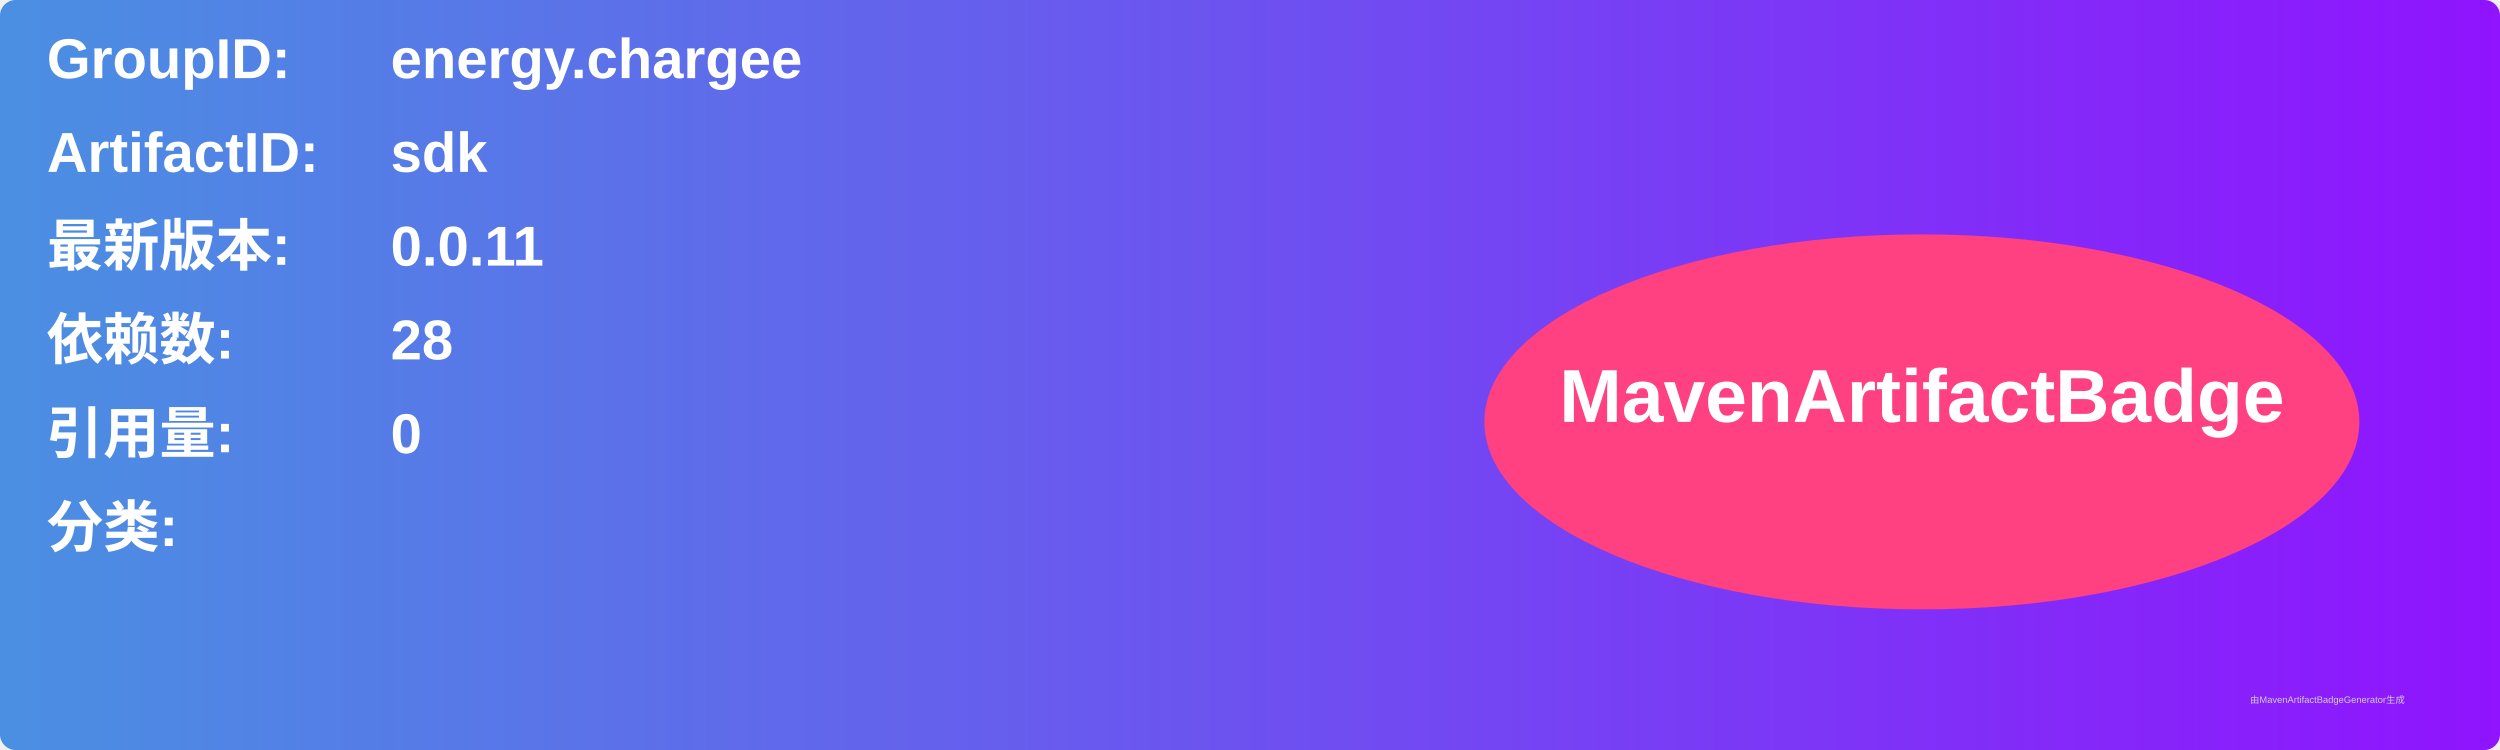
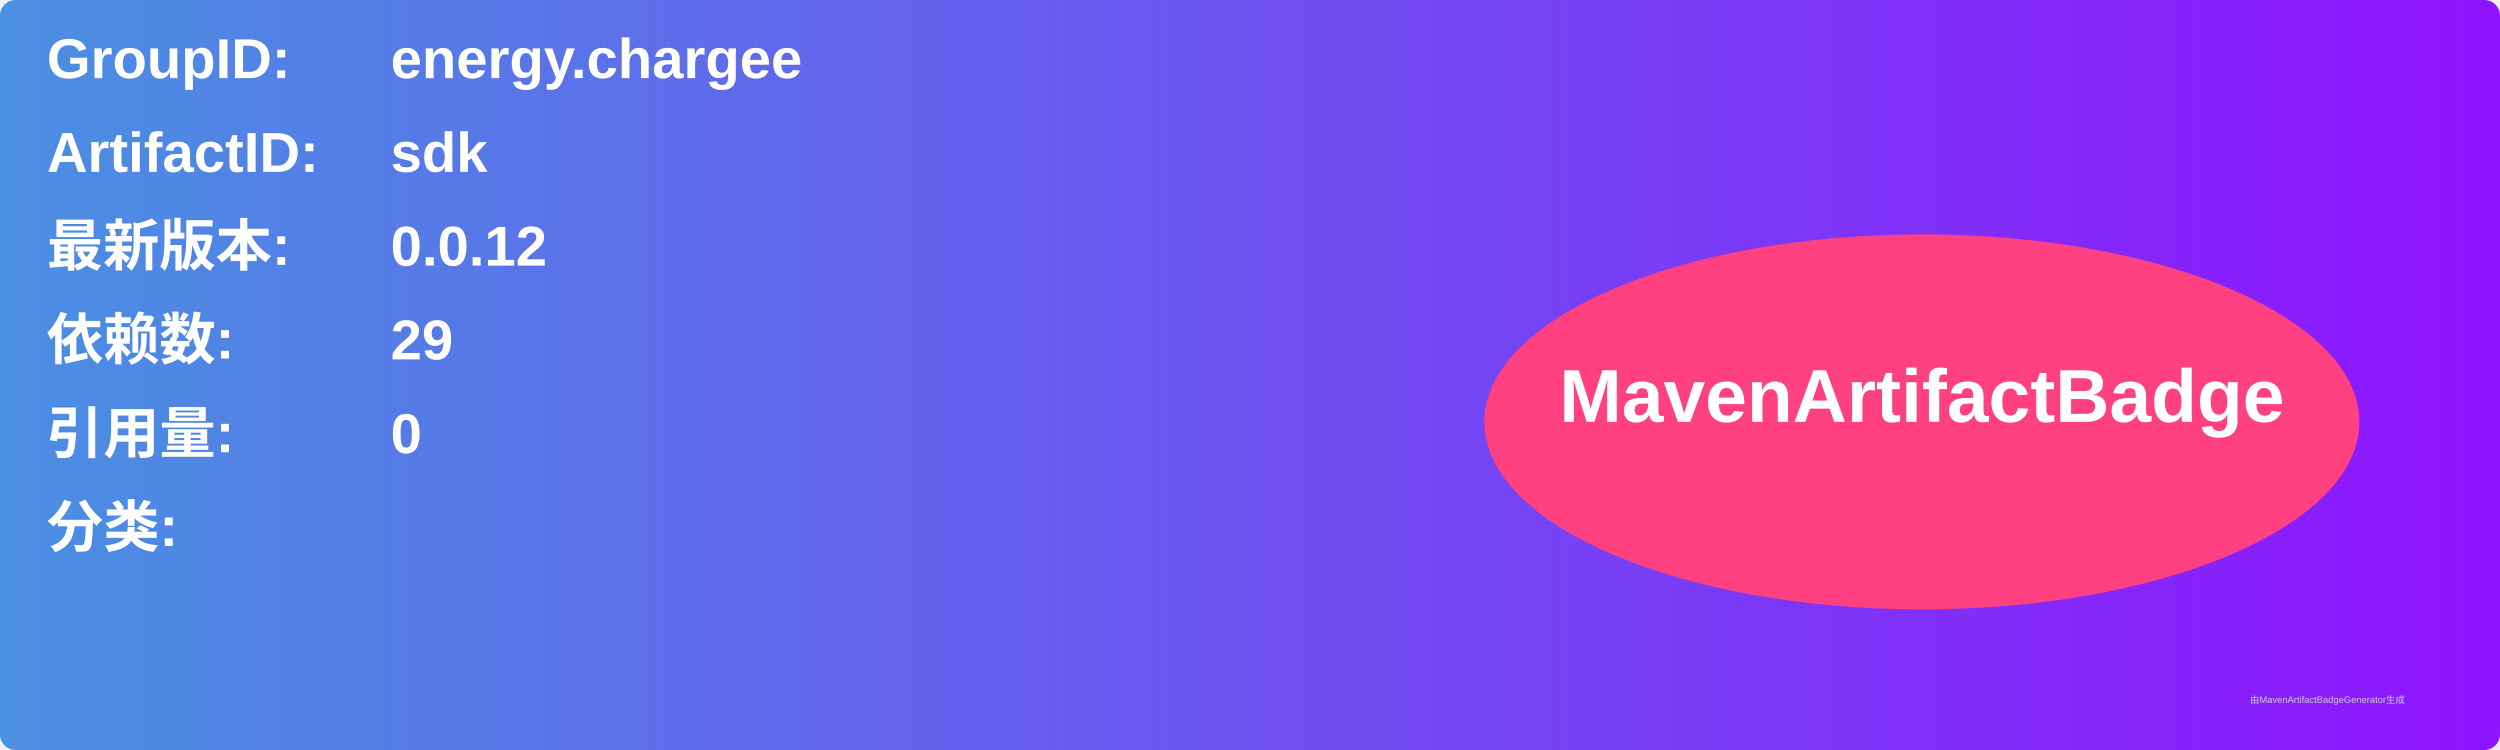
<svg xmlns="http://www.w3.org/2000/svg" width="800" height="240" viewBox="0 0 800 240">
  <linearGradient id="grad" x1="0%" y1="0%" x2="100%" y2="0%">
    <stop offset="0%" stop-color="#4a90e2" />
    <stop offset="100%" stop-color="#9013fe" />
  </linearGradient>
  <rect width="100%" height="100%" rx="5" ry="5" fill="url(#grad)" />
  <g transform="translate(15, 15)">
    <text x="0" y="10" font-family="Arial" font-size="18" fill="white" font-weight="bold" width="260">GroupID:</text>
    <text x="110" y="10" font-family="Arial" font-size="18" fill="white" font-weight="bold" width="460">energy.chargee</text>
    <text x="0" y="40" font-family="Arial" font-size="18" fill="white" font-weight="bold" width="260">ArtifactID:</text>
    <text x="110" y="40" font-family="Arial" font-size="18" fill="white" font-weight="bold" width="460">sdk</text>
    <text x="0" y="70" font-family="Arial" font-size="18" fill="white" font-weight="bold">最新版本:</text>
    <text x="110" y="70" font-family="Arial" font-size="18" fill="white" font-weight="bold">
-       <tspan font-weight="bold">0.0.11</tspan>
+       <tspan font-weight="bold">0.0.12</tspan>
    </text>
    <text x="0" y="100" font-family="Arial" font-size="18" fill="white" font-weight="bold">依赖数: </text>
    <text x="110" y="100" font-family="Arial" font-size="18" fill="white">
-       <tspan font-weight="bold">28</tspan>
+       <tspan font-weight="bold">29</tspan>
    </text>
    <text x="0" y="130" font-family="Arial" font-size="18" fill="white" font-weight="bold">引用量: </text>
    <text x="110" y="130" font-family="Arial" font-size="18" fill="white">
      <tspan font-weight="bold">0</tspan>
    </text>
    <text x="0" y="160" font-family="Arial" font-size="18" fill="white" font-weight="bold">分类:</text>
    <text x="10" y="190" font-family="Arial" font-size="10" fill="white">
      <tspan font-weight="bold" />
    </text>
    <ellipse cx="600" cy="120" rx="140" ry="60" fill="#ff4081" />
    <text x="600" y="120" text-anchor="middle" font-family="Arial" font-size="24" fill="white" font-weight="bold">MavenArtifactBadge</text>
  </g>
  <text x="720" y="225" font-family="Arial" font-size="3" fill="#d0d0d0">由MavenArtifactBadgeGenerator生成</text>
</svg>
